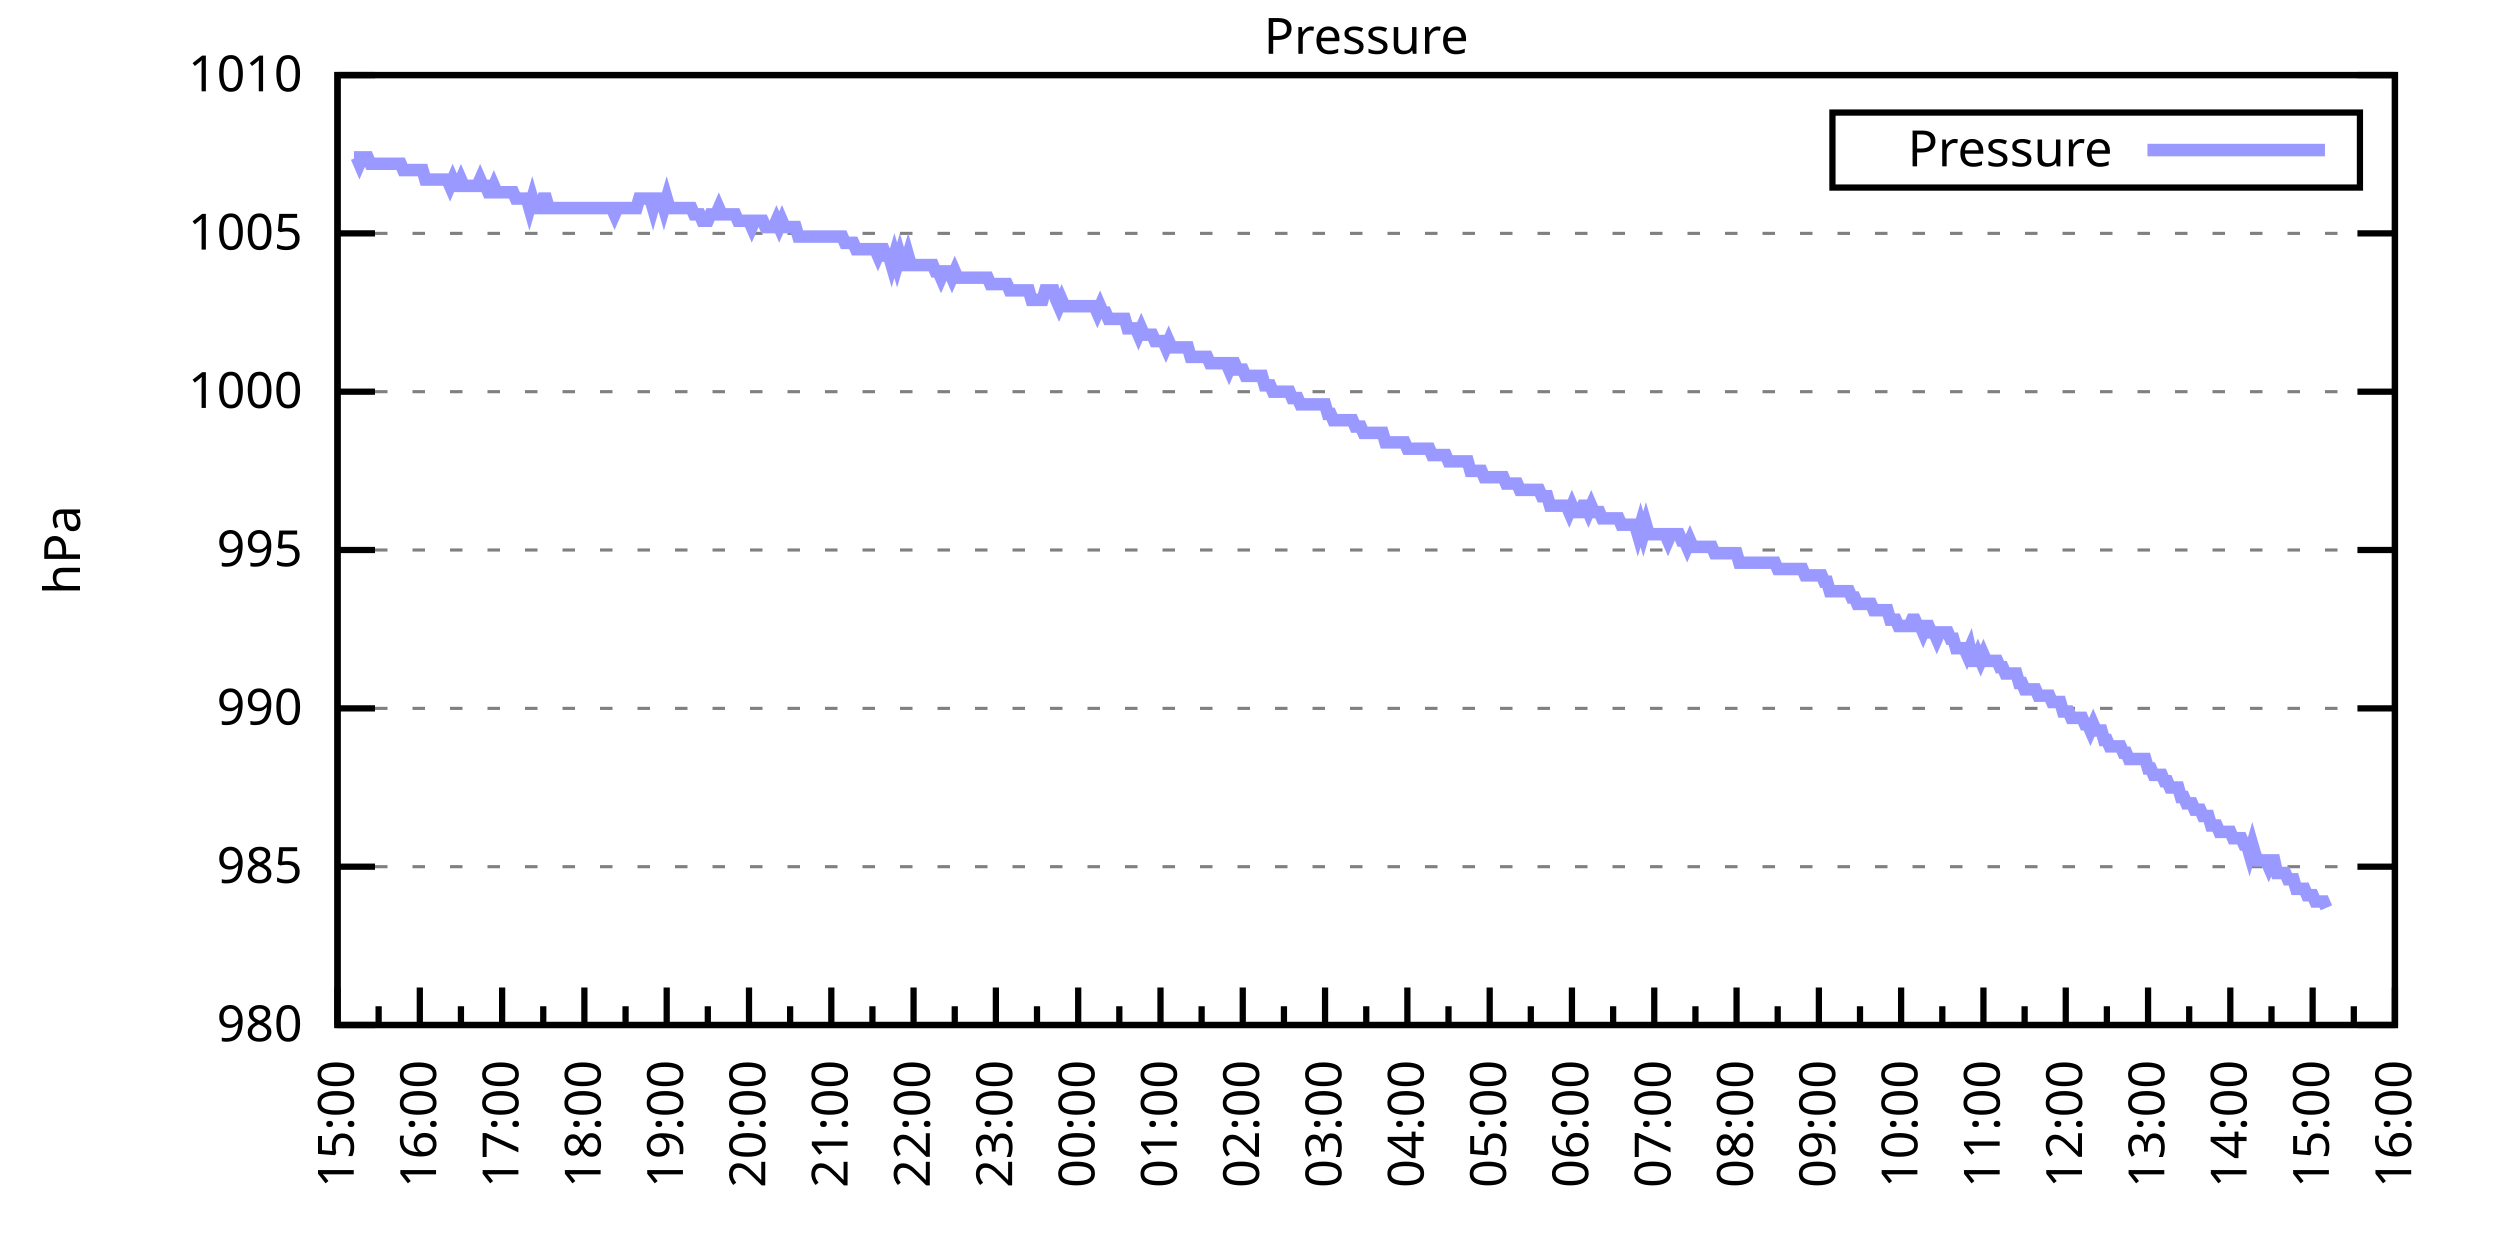
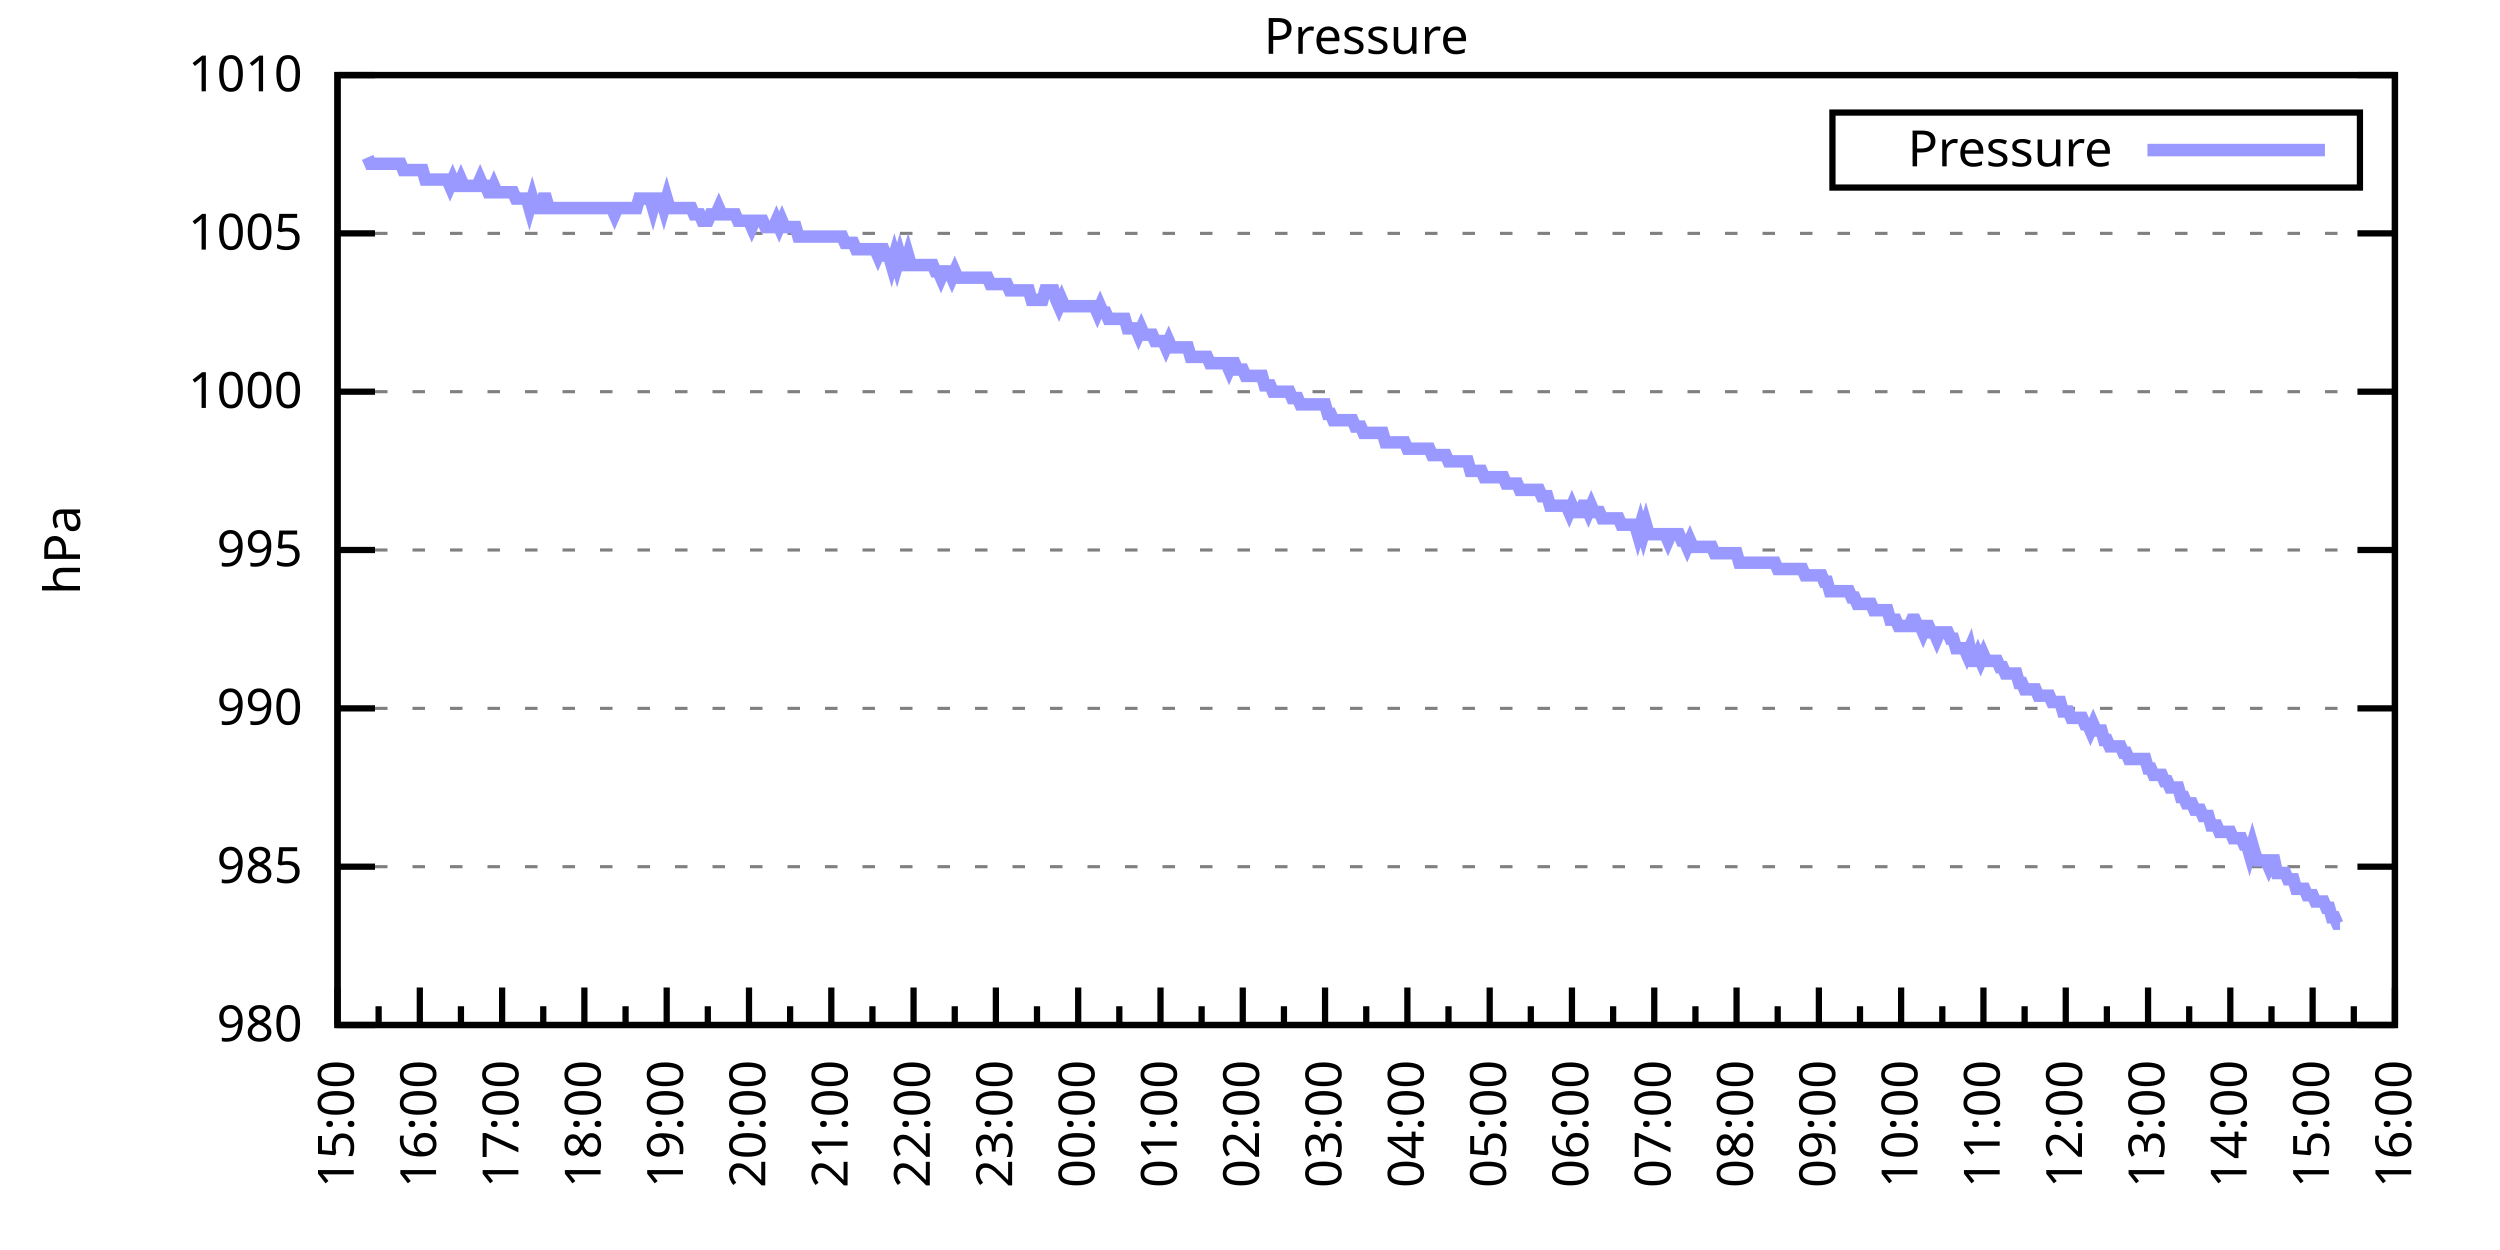
<svg xmlns="http://www.w3.org/2000/svg" xmlns:xlink="http://www.w3.org/1999/xlink" width="400" height="200" viewBox="0 0 400 200">
  <g id="gnuplot_canvas">
    <rect x="0" y="0" width="400" height="200" fill="none" />
    <defs>
      <circle id="gpDot" r="0.5" stroke-width="0.5" stroke="currentColor" />
      <path id="gpPt0" stroke-width="0.333" stroke="currentColor" d="M-1,0 h2 M0,-1 v2" />
      <path id="gpPt1" stroke-width="0.333" stroke="currentColor" d="M-1,-1 L1,1 M1,-1 L-1,1" />
      <path id="gpPt2" stroke-width="0.333" stroke="currentColor" d="M-1,0 L1,0 M0,-1 L0,1 M-1,-1 L1,1 M-1,1 L1,-1" />
      <rect id="gpPt3" stroke-width="0.333" stroke="currentColor" x="-1" y="-1" width="2" height="2" />
      <rect id="gpPt4" stroke-width="0.333" stroke="currentColor" fill="currentColor" x="-1" y="-1" width="2" height="2" />
      <circle id="gpPt5" stroke-width="0.333" stroke="currentColor" cx="0" cy="0" r="1" />
      <use xlink:href="#gpPt5" id="gpPt6" fill="currentColor" stroke="none" />
      <path id="gpPt7" stroke-width="0.333" stroke="currentColor" d="M0,-1.33 L-1.33,0.67 L1.33,0.67 z" />
      <use xlink:href="#gpPt7" id="gpPt8" fill="currentColor" stroke="none" />
      <use xlink:href="#gpPt7" id="gpPt9" stroke="currentColor" transform="rotate(180)" />
      <use xlink:href="#gpPt9" id="gpPt10" fill="currentColor" stroke="none" />
      <use xlink:href="#gpPt3" id="gpPt11" stroke="currentColor" transform="rotate(45)" />
      <use xlink:href="#gpPt11" id="gpPt12" fill="currentColor" stroke="none" />
      <path id="gpPt13" stroke-width="0.333" stroke="currentColor" d="M0,1.330 L1.265,0.411 L0.782,-1.067 L-0.782,-1.076 L-1.265,0.411 z" />
      <use xlink:href="#gpPt13" id="gpPt14" fill="currentColor" stroke="none" />
      <filter id="textbox" filterUnits="objectBoundingBox" x="0" y="0" height="1" width="1">
        <feFlood flood-color="white" flood-opacity="1" result="bgnd" />
        <feComposite in="SourceGraphic" in2="bgnd" operator="atop" />
      </filter>
      <filter id="greybox" filterUnits="objectBoundingBox" x="0" y="0" height="1" width="1">
        <feFlood flood-color="lightgrey" flood-opacity="1" result="grey" />
        <feComposite in="SourceGraphic" in2="grey" operator="atop" />
      </filter>
    </defs>
    <g fill="none" color="white" stroke="currentColor" stroke-width="1.00" stroke-linecap="butt" stroke-linejoin="miter">
</g>
    <g fill="none" color="black" stroke="currentColor" stroke-width="1.00" stroke-linecap="butt" stroke-linejoin="miter">
      <g stroke="none" shape-rendering="crispEdges">
        <polygon fill="rgb(255, 255, 255)" points="54.00,164.00 383.18,164.00 383.18,12.02 54.00,12.02 " />
      </g>
    </g>
    <g fill="none" color="black" stroke="currentColor" stroke-width="1.00" stroke-linecap="butt" stroke-linejoin="miter">
</g>
    <g fill="none" color="black" stroke="black" stroke-width="0.50" stroke-linecap="butt" stroke-linejoin="miter">
</g>
    <g fill="none" color="gray" stroke="currentColor" stroke-width="0.50" stroke-linecap="butt" stroke-linejoin="miter">
      <path stroke="gray" stroke-dasharray="2,4" class="gridline" d="M54.00,164.00 L383.19,164.00  " />
    </g>
    <g fill="none" color="gray" stroke="gray" stroke-width="1.00" stroke-linecap="butt" stroke-linejoin="miter">
</g>
    <g fill="none" color="black" stroke="currentColor" stroke-width="1.00" stroke-linecap="butt" stroke-linejoin="miter">
      <path stroke="black" d="M54.00,164.00 L60.00,164.00 M383.19,164.00 L377.19,164.00  " />
      <g transform="translate(48.40,166.60)" stroke="none" fill="black" font-family="Sans" font-size="8.00" text-anchor="end">
        <text>
          <tspan font-family="Sans"> 980</tspan>
        </text>
      </g>
    </g>
    <g fill="none" color="black" stroke="currentColor" stroke-width="1.00" stroke-linecap="butt" stroke-linejoin="miter">
</g>
    <g fill="none" color="black" stroke="black" stroke-width="0.50" stroke-linecap="butt" stroke-linejoin="miter">
</g>
    <g fill="none" color="gray" stroke="currentColor" stroke-width="0.50" stroke-linecap="butt" stroke-linejoin="miter">
      <path stroke="gray" stroke-dasharray="2,4" class="gridline" d="M54.00,138.67 L383.19,138.67  " />
    </g>
    <g fill="none" color="gray" stroke="gray" stroke-width="1.00" stroke-linecap="butt" stroke-linejoin="miter">
</g>
    <g fill="none" color="black" stroke="currentColor" stroke-width="1.00" stroke-linecap="butt" stroke-linejoin="miter">
      <path stroke="black" d="M54.00,138.67 L60.00,138.67 M383.19,138.67 L377.19,138.67  " />
      <g transform="translate(48.40,141.27)" stroke="none" fill="black" font-family="Sans" font-size="8.00" text-anchor="end">
        <text>
          <tspan font-family="Sans"> 985</tspan>
        </text>
      </g>
    </g>
    <g fill="none" color="black" stroke="currentColor" stroke-width="1.00" stroke-linecap="butt" stroke-linejoin="miter">
</g>
    <g fill="none" color="black" stroke="black" stroke-width="0.50" stroke-linecap="butt" stroke-linejoin="miter">
</g>
    <g fill="none" color="gray" stroke="currentColor" stroke-width="0.50" stroke-linecap="butt" stroke-linejoin="miter">
      <path stroke="gray" stroke-dasharray="2,4" class="gridline" d="M54.00,113.34 L383.19,113.34  " />
    </g>
    <g fill="none" color="gray" stroke="gray" stroke-width="1.00" stroke-linecap="butt" stroke-linejoin="miter">
</g>
    <g fill="none" color="black" stroke="currentColor" stroke-width="1.00" stroke-linecap="butt" stroke-linejoin="miter">
      <path stroke="black" d="M54.00,113.34 L60.00,113.34 M383.19,113.34 L377.19,113.34  " />
      <g transform="translate(48.40,115.94)" stroke="none" fill="black" font-family="Sans" font-size="8.00" text-anchor="end">
        <text>
          <tspan font-family="Sans"> 990</tspan>
        </text>
      </g>
    </g>
    <g fill="none" color="black" stroke="currentColor" stroke-width="1.00" stroke-linecap="butt" stroke-linejoin="miter">
</g>
    <g fill="none" color="black" stroke="black" stroke-width="0.50" stroke-linecap="butt" stroke-linejoin="miter">
</g>
    <g fill="none" color="gray" stroke="currentColor" stroke-width="0.50" stroke-linecap="butt" stroke-linejoin="miter">
      <path stroke="gray" stroke-dasharray="2,4" class="gridline" d="M54.00,88.00 L383.19,88.00  " />
    </g>
    <g fill="none" color="gray" stroke="gray" stroke-width="1.00" stroke-linecap="butt" stroke-linejoin="miter">
</g>
    <g fill="none" color="black" stroke="currentColor" stroke-width="1.00" stroke-linecap="butt" stroke-linejoin="miter">
      <path stroke="black" d="M54.00,88.00 L60.00,88.00 M383.19,88.00 L377.19,88.00  " />
      <g transform="translate(48.40,90.60)" stroke="none" fill="black" font-family="Sans" font-size="8.00" text-anchor="end">
        <text>
          <tspan font-family="Sans"> 995</tspan>
        </text>
      </g>
    </g>
    <g fill="none" color="black" stroke="currentColor" stroke-width="1.00" stroke-linecap="butt" stroke-linejoin="miter">
</g>
    <g fill="none" color="black" stroke="black" stroke-width="0.50" stroke-linecap="butt" stroke-linejoin="miter">
</g>
    <g fill="none" color="gray" stroke="currentColor" stroke-width="0.50" stroke-linecap="butt" stroke-linejoin="miter">
      <path stroke="gray" stroke-dasharray="2,4" class="gridline" d="M54.00,62.67 L383.19,62.67  " />
    </g>
    <g fill="none" color="gray" stroke="gray" stroke-width="1.00" stroke-linecap="butt" stroke-linejoin="miter">
</g>
    <g fill="none" color="black" stroke="currentColor" stroke-width="1.00" stroke-linecap="butt" stroke-linejoin="miter">
      <path stroke="black" d="M54.00,62.67 L60.00,62.67 M383.19,62.67 L377.19,62.67  " />
      <g transform="translate(48.40,65.27)" stroke="none" fill="black" font-family="Sans" font-size="8.00" text-anchor="end">
        <text>
          <tspan font-family="Sans"> 1000</tspan>
        </text>
      </g>
    </g>
    <g fill="none" color="black" stroke="currentColor" stroke-width="1.00" stroke-linecap="butt" stroke-linejoin="miter">
</g>
    <g fill="none" color="black" stroke="black" stroke-width="0.50" stroke-linecap="butt" stroke-linejoin="miter">
</g>
    <g fill="none" color="gray" stroke="currentColor" stroke-width="0.50" stroke-linecap="butt" stroke-linejoin="miter">
      <path stroke="gray" stroke-dasharray="2,4" class="gridline" d="M54.00,37.34 L383.19,37.34  " />
    </g>
    <g fill="none" color="gray" stroke="gray" stroke-width="1.00" stroke-linecap="butt" stroke-linejoin="miter">
</g>
    <g fill="none" color="black" stroke="currentColor" stroke-width="1.00" stroke-linecap="butt" stroke-linejoin="miter">
      <path stroke="black" d="M54.00,37.34 L60.00,37.34 M383.19,37.34 L377.19,37.34  " />
      <g transform="translate(48.40,39.94)" stroke="none" fill="black" font-family="Sans" font-size="8.00" text-anchor="end">
        <text>
          <tspan font-family="Sans"> 1005</tspan>
        </text>
      </g>
    </g>
    <g fill="none" color="black" stroke="currentColor" stroke-width="1.00" stroke-linecap="butt" stroke-linejoin="miter">
</g>
    <g fill="none" color="black" stroke="black" stroke-width="0.50" stroke-linecap="butt" stroke-linejoin="miter">
</g>
    <g fill="none" color="gray" stroke="currentColor" stroke-width="0.50" stroke-linecap="butt" stroke-linejoin="miter">
      <path stroke="gray" stroke-dasharray="2,4" class="gridline" d="M54.00,12.01 L383.19,12.01  " />
    </g>
    <g fill="none" color="gray" stroke="gray" stroke-width="1.00" stroke-linecap="butt" stroke-linejoin="miter">
</g>
    <g fill="none" color="black" stroke="currentColor" stroke-width="1.00" stroke-linecap="butt" stroke-linejoin="miter">
      <path stroke="black" d="M54.00,12.01 L60.00,12.01 M383.19,12.01 L377.19,12.01  " />
      <g transform="translate(48.40,14.61)" stroke="none" fill="black" font-family="Sans" font-size="8.00" text-anchor="end">
        <text>
          <tspan font-family="Sans"> 1010</tspan>
        </text>
      </g>
    </g>
    <g fill="none" color="black" stroke="currentColor" stroke-width="1.00" stroke-linecap="butt" stroke-linejoin="miter">
      <path stroke="black" d="M54.00,164.00 L54.00,158.00  " />
      <g transform="translate(56.60,169.60) rotate(270)" stroke="none" fill="black" font-family="Sans" font-size="8.00" text-anchor="end">
        <text>
          <tspan font-family="Sans">15:00</tspan>
        </text>
      </g>
    </g>
    <g fill="none" color="black" stroke="currentColor" stroke-width="1.00" stroke-linecap="butt" stroke-linejoin="miter">
      <path stroke="black" d="M60.58,164.00 L60.58,161.00 M67.17,164.00 L67.17,158.00  " />
      <g transform="translate(69.77,169.60) rotate(270)" stroke="none" fill="black" font-family="Sans" font-size="8.00" text-anchor="end">
        <text>
          <tspan font-family="Sans">16:00</tspan>
        </text>
      </g>
    </g>
    <g fill="none" color="black" stroke="currentColor" stroke-width="1.00" stroke-linecap="butt" stroke-linejoin="miter">
      <path stroke="black" d="M73.75,164.00 L73.75,161.00 M80.34,164.00 L80.34,158.00  " />
      <g transform="translate(82.94,169.60) rotate(270)" stroke="none" fill="black" font-family="Sans" font-size="8.00" text-anchor="end">
        <text>
          <tspan font-family="Sans">17:00</tspan>
        </text>
      </g>
    </g>
    <g fill="none" color="black" stroke="currentColor" stroke-width="1.00" stroke-linecap="butt" stroke-linejoin="miter">
      <path stroke="black" d="M86.92,164.00 L86.92,161.00 M93.50,164.00 L93.50,158.00  " />
      <g transform="translate(96.10,169.60) rotate(270)" stroke="none" fill="black" font-family="Sans" font-size="8.00" text-anchor="end">
        <text>
          <tspan font-family="Sans">18:00</tspan>
        </text>
      </g>
    </g>
    <g fill="none" color="black" stroke="currentColor" stroke-width="1.00" stroke-linecap="butt" stroke-linejoin="miter">
      <path stroke="black" d="M100.09,164.00 L100.09,161.00 M106.67,164.00 L106.67,158.00  " />
      <g transform="translate(109.27,169.60) rotate(270)" stroke="none" fill="black" font-family="Sans" font-size="8.00" text-anchor="end">
        <text>
          <tspan font-family="Sans">19:00</tspan>
        </text>
      </g>
    </g>
    <g fill="none" color="black" stroke="currentColor" stroke-width="1.00" stroke-linecap="butt" stroke-linejoin="miter">
      <path stroke="black" d="M113.25,164.00 L113.25,161.00 M119.84,164.00 L119.84,158.00  " />
      <g transform="translate(122.44,169.60) rotate(270)" stroke="none" fill="black" font-family="Sans" font-size="8.00" text-anchor="end">
        <text>
          <tspan font-family="Sans">20:00</tspan>
        </text>
      </g>
    </g>
    <g fill="none" color="black" stroke="currentColor" stroke-width="1.00" stroke-linecap="butt" stroke-linejoin="miter">
      <path stroke="black" d="M126.42,164.00 L126.42,161.00 M133.01,164.00 L133.01,158.00  " />
      <g transform="translate(135.61,169.60) rotate(270)" stroke="none" fill="black" font-family="Sans" font-size="8.00" text-anchor="end">
        <text>
          <tspan font-family="Sans">21:00</tspan>
        </text>
      </g>
    </g>
    <g fill="none" color="black" stroke="currentColor" stroke-width="1.00" stroke-linecap="butt" stroke-linejoin="miter">
      <path stroke="black" d="M139.59,164.00 L139.59,161.00 M146.17,164.00 L146.17,158.00  " />
      <g transform="translate(148.77,169.60) rotate(270)" stroke="none" fill="black" font-family="Sans" font-size="8.00" text-anchor="end">
        <text>
          <tspan font-family="Sans">22:00</tspan>
        </text>
      </g>
    </g>
    <g fill="none" color="black" stroke="currentColor" stroke-width="1.00" stroke-linecap="butt" stroke-linejoin="miter">
      <path stroke="black" d="M152.76,164.00 L152.76,161.00 M159.34,164.00 L159.34,158.00  " />
      <g transform="translate(161.94,169.60) rotate(270)" stroke="none" fill="black" font-family="Sans" font-size="8.00" text-anchor="end">
        <text>
          <tspan font-family="Sans">23:00</tspan>
        </text>
      </g>
    </g>
    <g fill="none" color="black" stroke="currentColor" stroke-width="1.00" stroke-linecap="butt" stroke-linejoin="miter">
      <path stroke="black" d="M165.92,164.00 L165.92,161.00 M172.51,164.00 L172.51,158.00  " />
      <g transform="translate(175.11,169.60) rotate(270)" stroke="none" fill="black" font-family="Sans" font-size="8.00" text-anchor="end">
        <text>
          <tspan font-family="Sans">00:00</tspan>
        </text>
      </g>
    </g>
    <g fill="none" color="black" stroke="currentColor" stroke-width="1.00" stroke-linecap="butt" stroke-linejoin="miter">
      <path stroke="black" d="M179.09,164.00 L179.09,161.00 M185.68,164.00 L185.68,158.00  " />
      <g transform="translate(188.28,169.60) rotate(270)" stroke="none" fill="black" font-family="Sans" font-size="8.00" text-anchor="end">
        <text>
          <tspan font-family="Sans">01:00</tspan>
        </text>
      </g>
    </g>
    <g fill="none" color="black" stroke="currentColor" stroke-width="1.00" stroke-linecap="butt" stroke-linejoin="miter">
      <path stroke="black" d="M192.26,164.00 L192.26,161.00 M198.84,164.00 L198.84,158.00  " />
      <g transform="translate(201.44,169.60) rotate(270)" stroke="none" fill="black" font-family="Sans" font-size="8.00" text-anchor="end">
        <text>
          <tspan font-family="Sans">02:00</tspan>
        </text>
      </g>
    </g>
    <g fill="none" color="black" stroke="currentColor" stroke-width="1.00" stroke-linecap="butt" stroke-linejoin="miter">
      <path stroke="black" d="M205.43,164.00 L205.43,161.00 M212.01,164.00 L212.01,158.00  " />
      <g transform="translate(214.61,169.60) rotate(270)" stroke="none" fill="black" font-family="Sans" font-size="8.00" text-anchor="end">
        <text>
          <tspan font-family="Sans">03:00</tspan>
        </text>
      </g>
    </g>
    <g fill="none" color="black" stroke="currentColor" stroke-width="1.00" stroke-linecap="butt" stroke-linejoin="miter">
      <path stroke="black" d="M218.60,164.00 L218.60,161.00 M225.18,164.00 L225.18,158.00  " />
      <g transform="translate(227.78,169.60) rotate(270)" stroke="none" fill="black" font-family="Sans" font-size="8.00" text-anchor="end">
        <text>
          <tspan font-family="Sans">04:00</tspan>
        </text>
      </g>
    </g>
    <g fill="none" color="black" stroke="currentColor" stroke-width="1.00" stroke-linecap="butt" stroke-linejoin="miter">
      <path stroke="black" d="M231.76,164.00 L231.76,161.00 M238.35,164.00 L238.35,158.00  " />
      <g transform="translate(240.95,169.60) rotate(270)" stroke="none" fill="black" font-family="Sans" font-size="8.00" text-anchor="end">
        <text>
          <tspan font-family="Sans">05:00</tspan>
        </text>
      </g>
    </g>
    <g fill="none" color="black" stroke="currentColor" stroke-width="1.00" stroke-linecap="butt" stroke-linejoin="miter">
      <path stroke="black" d="M244.93,164.00 L244.93,161.00 M251.51,164.00 L251.51,158.00  " />
      <g transform="translate(254.11,169.60) rotate(270)" stroke="none" fill="black" font-family="Sans" font-size="8.00" text-anchor="end">
        <text>
          <tspan font-family="Sans">06:00</tspan>
        </text>
      </g>
    </g>
    <g fill="none" color="black" stroke="currentColor" stroke-width="1.00" stroke-linecap="butt" stroke-linejoin="miter">
      <path stroke="black" d="M258.10,164.00 L258.10,161.00 M264.68,164.00 L264.68,158.00  " />
      <g transform="translate(267.28,169.60) rotate(270)" stroke="none" fill="black" font-family="Sans" font-size="8.00" text-anchor="end">
        <text>
          <tspan font-family="Sans">07:00</tspan>
        </text>
      </g>
    </g>
    <g fill="none" color="black" stroke="currentColor" stroke-width="1.00" stroke-linecap="butt" stroke-linejoin="miter">
      <path stroke="black" d="M271.27,164.00 L271.27,161.00 M277.85,164.00 L277.85,158.00  " />
      <g transform="translate(280.45,169.60) rotate(270)" stroke="none" fill="black" font-family="Sans" font-size="8.00" text-anchor="end">
        <text>
          <tspan font-family="Sans">08:00</tspan>
        </text>
      </g>
    </g>
    <g fill="none" color="black" stroke="currentColor" stroke-width="1.00" stroke-linecap="butt" stroke-linejoin="miter">
      <path stroke="black" d="M284.43,164.00 L284.43,161.00 M291.02,164.00 L291.02,158.00  " />
      <g transform="translate(293.62,169.60) rotate(270)" stroke="none" fill="black" font-family="Sans" font-size="8.00" text-anchor="end">
        <text>
          <tspan font-family="Sans">09:00</tspan>
        </text>
      </g>
    </g>
    <g fill="none" color="black" stroke="currentColor" stroke-width="1.00" stroke-linecap="butt" stroke-linejoin="miter">
      <path stroke="black" d="M297.60,164.00 L297.60,161.00 M304.18,164.00 L304.18,158.00  " />
      <g transform="translate(306.78,169.60) rotate(270)" stroke="none" fill="black" font-family="Sans" font-size="8.00" text-anchor="end">
        <text>
          <tspan font-family="Sans">10:00</tspan>
        </text>
      </g>
    </g>
    <g fill="none" color="black" stroke="currentColor" stroke-width="1.00" stroke-linecap="butt" stroke-linejoin="miter">
      <path stroke="black" d="M310.77,164.00 L310.77,161.00 M317.35,164.00 L317.35,158.00  " />
      <g transform="translate(319.95,169.60) rotate(270)" stroke="none" fill="black" font-family="Sans" font-size="8.00" text-anchor="end">
        <text>
          <tspan font-family="Sans">11:00</tspan>
        </text>
      </g>
    </g>
    <g fill="none" color="black" stroke="currentColor" stroke-width="1.00" stroke-linecap="butt" stroke-linejoin="miter">
      <path stroke="black" d="M323.94,164.00 L323.94,161.00 M330.52,164.00 L330.52,158.00  " />
      <g transform="translate(333.12,169.60) rotate(270)" stroke="none" fill="black" font-family="Sans" font-size="8.00" text-anchor="end">
        <text>
          <tspan font-family="Sans">12:00</tspan>
        </text>
      </g>
    </g>
    <g fill="none" color="black" stroke="currentColor" stroke-width="1.00" stroke-linecap="butt" stroke-linejoin="miter">
      <path stroke="black" d="M337.10,164.00 L337.10,161.00 M343.69,164.00 L343.69,158.00  " />
      <g transform="translate(346.29,169.60) rotate(270)" stroke="none" fill="black" font-family="Sans" font-size="8.00" text-anchor="end">
        <text>
          <tspan font-family="Sans">13:00</tspan>
        </text>
      </g>
    </g>
    <g fill="none" color="black" stroke="currentColor" stroke-width="1.00" stroke-linecap="butt" stroke-linejoin="miter">
      <path stroke="black" d="M350.27,164.00 L350.27,161.00 M356.85,164.00 L356.85,158.00  " />
      <g transform="translate(359.45,169.60) rotate(270)" stroke="none" fill="black" font-family="Sans" font-size="8.00" text-anchor="end">
        <text>
          <tspan font-family="Sans">14:00</tspan>
        </text>
      </g>
    </g>
    <g fill="none" color="black" stroke="currentColor" stroke-width="1.00" stroke-linecap="butt" stroke-linejoin="miter">
      <path stroke="black" d="M363.44,164.00 L363.44,161.00 M370.02,164.00 L370.02,158.00  " />
      <g transform="translate(372.62,169.60) rotate(270)" stroke="none" fill="black" font-family="Sans" font-size="8.00" text-anchor="end">
        <text>
          <tspan font-family="Sans">15:00</tspan>
        </text>
      </g>
    </g>
    <g fill="none" color="black" stroke="currentColor" stroke-width="1.00" stroke-linecap="butt" stroke-linejoin="miter">
      <path stroke="black" d="M376.61,164.00 L376.61,161.00 M383.19,164.00 L383.19,158.00  " />
      <g transform="translate(385.79,169.60) rotate(270)" stroke="none" fill="black" font-family="Sans" font-size="8.00" text-anchor="end">
        <text>
          <tspan font-family="Sans">16:00</tspan>
        </text>
      </g>
    </g>
    <g fill="none" color="black" stroke="currentColor" stroke-width="1.00" stroke-linecap="butt" stroke-linejoin="miter">
</g>
    <g fill="none" color="black" stroke="currentColor" stroke-width="1.00" stroke-linecap="butt" stroke-linejoin="miter">
      <path stroke="black" d="M54.00,12.01 L54.00,164.00 L383.19,164.00 L383.19,12.01 L54.00,12.01 Z  " />
    </g>
    <g fill="none" color="black" stroke="currentColor" stroke-width="1.00" stroke-linecap="butt" stroke-linejoin="miter">
      <g transform="translate(12.80,88.01) rotate(270)" stroke="none" fill="black" font-family="Sans" font-size="8.00" text-anchor="middle">
        <text>
          <tspan font-family="Sans">hPa</tspan>
        </text>
      </g>
    </g>
    <g fill="none" color="black" stroke="currentColor" stroke-width="1.00" stroke-linecap="butt" stroke-linejoin="miter">
</g>
    <g fill="none" color="black" stroke="currentColor" stroke-width="1.00" stroke-linecap="butt" stroke-linejoin="miter">
      <path stroke="black" d="M293.19,30.01 L293.19,18.01 L377.59,18.01 L377.59,30.01 L293.19,30.01 Z  " />
    </g>
    <g id="Pressure_plot_1">
      <g fill="none" color="white" stroke="black" stroke-width="2.00" stroke-linecap="butt" stroke-linejoin="miter">
</g>
      <g fill="none" color="black" stroke="currentColor" stroke-width="2.00" stroke-linecap="butt" stroke-linejoin="miter">
        <g transform="translate(337.99,26.61)" stroke="none" fill="black" font-family="Sans" font-size="8.00" text-anchor="end">
          <text>
            <tspan font-family="Sans">Pressure</tspan>
          </text>
        </g>
      </g>
      <g fill="none" color="black" stroke="currentColor" stroke-width="2.00" stroke-linecap="butt" stroke-linejoin="miter">
-         <path stroke="rgb(153, 153, 255)" d="M343.59,24.01 L371.99,24.01 M56.63,25.18 L57.07,25.18 L57.51,26.20 L57.95,25.18 L58.39,25.18 L58.83,25.18   L59.27,26.20 L59.71,26.20 L60.14,26.20 L60.58,26.20 L61.02,26.20 L61.46,26.20 L61.90,26.20 L62.34,26.20   L62.78,26.20 L63.22,26.20 L63.66,26.20 L64.10,26.20 L64.53,27.21 L64.97,27.21 L65.41,27.21 L65.85,27.21   L66.29,27.21 L66.73,27.21 L67.17,27.21 L67.61,27.21 L68.05,28.73 L68.48,28.73 L68.92,28.73 L69.36,28.73   L69.80,28.73 L70.24,28.73 L70.68,28.73 L71.12,28.73 L71.56,28.73 L72.00,29.74 L72.43,28.73 L72.87,29.74   L73.31,29.74 L73.75,28.73 L74.19,29.74 L74.63,29.74 L75.07,29.74 L75.51,29.74 L75.95,29.74 L76.38,29.74   L76.82,28.73 L77.26,29.74 L77.70,29.74 L78.14,30.76 L78.58,30.76 L79.02,29.74 L79.46,30.76 L79.90,30.76   L80.34,30.76 L80.77,30.76 L81.21,30.76 L81.65,30.76 L82.09,30.76 L82.53,31.77 L82.97,31.77 L83.41,31.77   L83.85,31.77 L84.29,31.77 L84.72,33.29 L85.16,31.77 L85.60,33.29 L86.04,33.29 L86.48,33.29 L86.92,31.77   L87.36,31.77 L87.80,33.29 L88.24,33.29 L88.67,33.29 L89.11,33.29 L89.55,33.29 L89.99,33.29 L90.43,33.29   L90.87,33.29 L91.31,33.29 L91.75,33.29 L92.19,33.29 L92.62,33.29 L93.06,33.29 L93.50,33.29 L93.94,33.29   L94.38,33.29 L94.82,33.29 L95.26,33.29 L95.70,33.29 L96.14,33.29 L96.58,33.29 L97.01,33.29 L97.45,33.29   L97.89,33.29 L98.33,34.30 L98.77,33.29 L99.21,33.29 L99.65,33.29 L100.09,33.29 L100.53,33.29 L100.96,33.29   L101.40,33.29 L101.84,33.29 L102.28,31.77 L102.72,31.77 L103.16,31.77 L103.60,31.77 L104.04,31.77 L104.48,33.29   L104.91,31.77 L105.35,31.77 L105.79,31.77 L106.23,33.29 L106.67,31.77 L107.11,33.29 L107.55,33.29 L107.99,33.29   L108.43,33.29 L108.87,33.29 L109.30,33.29 L109.74,33.29 L110.18,33.29 L110.62,33.29 L111.06,34.30 L111.50,34.30   L111.94,34.30 L112.38,35.32 L112.82,35.32 L113.25,35.32 L113.69,34.30 L114.13,34.30 L114.57,34.30 L115.01,33.29   L115.45,34.30 L115.89,34.30 L116.33,34.30 L116.77,34.30 L117.20,34.30 L117.64,34.30 L118.08,35.32 L118.52,35.32   L118.96,35.32 L119.40,35.32 L119.84,35.32 L120.28,36.33 L120.72,35.32 L121.15,35.32 L121.59,35.32 L122.03,35.32   L122.47,36.33 L122.91,36.33 L123.35,36.33 L123.79,36.33 L124.23,35.32 L124.67,36.33 L125.11,35.32 L125.54,36.33   L125.98,36.33 L126.42,36.33 L126.86,36.33 L127.30,36.33 L127.74,37.85 L128.18,37.85 L128.62,37.85 L129.06,37.85   L129.49,37.85 L129.93,37.85 L130.37,37.85 L130.81,37.85 L131.25,37.85 L131.69,37.85 L132.13,37.85 L132.57,37.85   L133.01,37.85 L133.44,37.85 L133.88,37.85 L134.32,37.85 L134.76,37.85 L135.20,38.86 L135.64,38.86 L136.08,38.86   L136.52,38.86 L136.96,39.87 L137.39,39.87 L137.83,39.87 L138.27,39.87 L138.71,39.87 L139.15,39.87 L139.59,39.87   L140.03,39.87 L140.47,40.89 L140.91,39.87 L141.35,39.87 L141.78,40.89 L142.22,40.89 L142.66,42.41 L143.10,40.89   L143.54,42.41 L143.98,40.89 L144.42,42.41 L144.86,42.41 L145.30,40.89 L145.73,42.41 L146.17,42.41 L146.61,42.41   L147.05,42.41 L147.49,42.41 L147.93,42.41 L148.37,42.41 L148.81,42.41 L149.25,42.41 L149.68,43.42 L150.12,43.42   L150.56,44.43 L151.00,43.42 L151.44,43.42 L151.88,43.42 L152.32,44.43 L152.76,43.42 L153.20,44.43 L153.63,44.43   L154.07,44.43 L154.51,44.43 L154.95,44.43 L155.39,44.43 L155.83,44.43 L156.27,44.43 L156.71,44.43 L157.15,44.43   L157.59,44.43 L158.02,44.43 L158.46,45.45 L158.90,45.45 L159.34,45.45 L159.78,45.45 L160.22,45.45 L160.66,45.45   L161.10,45.45 L161.54,46.46 L161.97,46.46 L162.41,46.46 L162.85,46.46 L163.29,46.46 L163.73,46.46 L164.17,46.46   L164.61,46.46 L165.05,47.98 L165.49,47.98 L165.92,47.98 L166.36,47.98 L166.80,47.98 L167.24,46.46 L167.68,46.46   L168.12,46.46 L168.56,46.46 L169.00,47.98 L169.44,48.99 L169.87,47.98 L170.31,48.99 L170.75,48.99 L171.19,48.99   L171.63,48.99 L172.07,48.99 L172.51,48.99 L172.95,48.99 L173.39,48.99 L173.83,48.99 L174.26,48.99 L174.70,48.99   L175.14,48.99 L175.58,50.01 L176.02,48.99 L176.46,50.01 L176.90,50.01 L177.34,51.02 L177.78,51.02 L178.21,51.02   L178.65,51.02 L179.09,51.02 L179.53,51.02 L179.97,51.02 L180.41,52.54 L180.85,52.54 L181.29,52.54 L181.73,52.54   L182.16,53.55 L182.60,52.54 L183.04,53.55 L183.48,53.55 L183.92,53.55 L184.36,53.55 L184.80,54.57 L185.24,54.57   L185.68,54.57 L186.11,54.57 L186.55,55.58 L186.99,54.57 L187.43,55.58 L187.87,55.58 L188.31,55.58 L188.75,55.58   L189.19,55.58 L189.63,55.58 L190.07,55.58 L190.50,57.10 L190.94,57.10 L191.38,57.10 L191.82,57.10 L192.26,57.10   L192.70,57.10 L193.14,57.10 L193.58,58.11 L194.02,58.11 L194.45,58.11 L194.89,58.11 L195.33,58.11 L195.77,58.11   L196.21,58.11 L196.65,59.13 L197.09,58.11 L197.53,58.11 L197.97,59.13 L198.40,59.13 L198.84,59.13 L199.28,60.14   L199.72,60.14 L200.16,60.14 L200.60,60.14 L201.04,60.14 L201.48,60.14 L201.92,60.14 L202.35,61.66 L202.79,61.66   L203.23,61.66 L203.67,62.67 L204.11,62.67 L204.55,62.67 L204.99,62.67 L205.43,62.67 L205.87,62.67 L206.31,62.67   L206.74,63.69 L207.18,63.69 L207.62,63.69 L208.06,64.70 L208.50,64.70 L208.94,64.70 L209.38,64.70 L209.82,64.70   L210.26,64.70 L210.69,64.70 L211.13,64.70 L211.57,64.70 L212.01,64.70 L212.45,66.22 L212.89,66.22 L213.33,67.23   L213.77,67.23 L214.21,67.23 L214.64,67.23 L215.08,67.23 L215.52,67.23 L215.96,67.23 L216.40,67.23 L216.84,68.25   L217.28,68.25 L217.72,68.25 L218.16,69.26 L218.60,69.26 L219.03,69.26 L219.47,69.26 L219.91,69.26 L220.35,69.26   L220.79,69.26 L221.23,69.26 L221.67,70.78 L222.11,70.78 L222.55,70.78 L222.98,70.78 L223.42,70.78 L223.86,70.78   L224.30,70.78 L224.74,70.78 L225.18,71.79 L225.62,71.79 L226.06,71.79 L226.50,71.79 L226.93,71.79 L227.37,71.79   L227.81,71.79 L228.25,71.79 L228.69,71.79 L229.13,72.81 L229.57,72.81 L230.01,72.81 L230.45,72.81 L230.88,72.81   L231.32,72.81 L231.76,73.82 L232.20,73.82 L232.64,73.82 L233.08,73.82 L233.52,73.82 L233.96,73.82 L234.40,73.82   L234.84,73.82 L235.27,75.34 L235.71,75.34 L236.15,75.34 L236.59,75.34 L237.03,75.34 L237.47,76.35 L237.91,76.35   L238.35,76.35 L238.79,76.35 L239.22,76.35 L239.66,76.35 L240.10,76.35 L240.54,76.35 L240.98,77.37 L241.42,77.37   L241.86,77.37 L242.30,77.37 L242.74,77.37 L243.17,78.38 L243.61,78.38 L244.05,78.38 L244.49,78.38 L244.93,78.38   L245.37,78.38 L245.81,78.38 L246.25,78.38 L246.69,79.39 L247.12,79.39 L247.56,79.39 L248.00,80.91 L248.44,80.91   L248.88,80.91 L249.32,80.91 L249.76,80.91 L250.20,80.91 L250.64,80.91 L251.08,81.93 L251.51,80.91 L251.95,81.93   L252.39,81.93 L252.83,81.93 L253.27,80.91 L253.71,80.91 L254.15,81.93 L254.59,80.91 L255.03,81.93 L255.46,81.93   L255.90,81.93 L256.34,82.94 L256.78,82.94 L257.22,82.94 L257.66,82.94 L258.10,82.94 L258.54,82.94 L258.98,82.94   L259.41,83.95 L259.85,83.95 L260.29,83.95 L260.73,83.95 L261.17,83.95 L261.61,83.95 L262.05,85.47 L262.49,83.95   L262.93,85.47 L263.36,83.95 L263.80,85.47 L264.24,85.47 L264.68,85.47 L265.12,85.47 L265.56,85.47 L266.00,85.47   L266.44,85.47 L266.88,86.49 L267.32,85.47 L267.75,85.47 L268.19,85.47 L268.63,85.47 L269.07,86.49 L269.51,86.49   L269.95,87.50 L270.39,86.49 L270.83,87.50 L271.27,87.50 L271.70,87.50 L272.14,87.50 L272.58,87.50 L273.02,87.50   L273.46,87.50 L273.90,87.50 L274.34,88.51 L274.78,88.51 L275.22,88.51 L275.65,88.51 L276.09,88.51 L276.53,88.51   L276.97,88.51 L277.41,88.51 L277.85,88.51 L278.29,90.03 L278.73,90.03 L279.17,90.03 L279.60,90.03 L280.04,90.03   L280.48,90.03 L280.92,90.03 L281.36,90.03 L281.80,90.03 L282.24,90.03 L282.68,90.03 L283.12,90.03 L283.56,90.03   L283.99,90.03 L284.43,91.04 L284.87,91.04 L285.31,91.04 L285.75,91.04 L286.19,91.04 L286.63,91.04 L287.07,91.04   L287.51,91.04 L287.94,91.04 L288.38,91.04 L288.82,92.06 L289.26,92.06 L289.70,92.06 L290.14,92.06 L290.58,92.06   L291.02,92.06 L291.46,92.06 L291.89,93.07 L292.33,93.07 L292.77,94.59 L293.21,94.59 L293.65,94.59 L294.09,94.59   L294.53,94.59 L294.97,94.59 L295.41,94.59 L295.84,94.59 L296.28,95.60 L296.72,95.60 L297.16,96.62 L297.60,96.62   L298.04,96.62 L298.48,96.62 L298.92,96.62 L299.36,96.62 L299.80,97.63 L300.23,97.63 L300.67,97.63 L301.11,97.63   L301.55,97.63 L301.99,97.63 L302.43,99.15 L302.87,99.15 L303.31,99.15 L303.75,100.16 L304.18,100.16 L304.62,100.16   L305.06,100.16 L305.50,100.16 L305.94,99.15 L306.38,99.15 L306.82,100.16 L307.26,100.16 L307.70,101.18 L308.13,100.16   L308.57,100.16 L309.01,101.18 L309.45,101.18 L309.89,102.19 L310.33,101.18 L310.77,101.18 L311.21,101.18 L311.65,101.18   L312.08,102.19 L312.52,102.19 L312.96,103.71 L313.40,103.71 L313.84,103.71 L314.28,103.71 L314.72,104.72 L315.16,103.71   L315.60,105.74 L316.04,105.74 L316.47,104.72 L316.91,105.74 L317.35,104.72 L317.79,105.74 L318.23,105.74 L318.67,105.74   L319.11,105.74 L319.55,105.74 L319.99,106.75 L320.42,106.75 L320.86,107.76 L321.30,107.76 L321.74,107.76 L322.18,107.76   L322.62,107.76 L323.06,109.28 L323.50,109.28 L323.94,110.30 L324.37,110.30 L324.81,110.30 L325.25,110.30 L325.69,110.30   L326.13,111.31 L326.57,111.31 L327.01,111.31 L327.45,111.31 L327.89,111.31 L328.33,112.32 L328.76,112.32 L329.20,112.32   L329.64,112.32 L330.08,113.84 L330.52,113.84 L330.96,113.84 L331.40,114.86 L331.84,114.86 L332.28,114.86 L332.71,114.86   L333.15,114.86 L333.59,115.87 L334.03,115.87 L334.47,116.88 L334.91,115.87 L335.35,116.88 L335.79,116.88 L336.23,116.88   L336.66,118.40 L337.10,118.40 L337.54,119.42 L337.98,119.42 L338.42,119.42 L338.86,119.42 L339.30,119.42 L339.74,120.43   L340.18,120.43 L340.61,121.44 L341.05,121.44 L341.49,121.44 L341.93,121.44 L342.37,121.44 L342.81,121.44 L343.25,121.44   L343.69,122.96 L344.13,122.96 L344.57,123.98 L345.00,123.98 L345.44,123.98 L345.88,123.98 L346.32,124.99 L346.76,124.99   L347.20,126.00 L347.64,126.00 L348.08,126.00 L348.52,126.00 L348.95,127.52 L349.39,127.52 L349.83,128.54 L350.27,128.54   L350.71,128.54 L351.15,129.55 L351.59,129.55 L352.03,129.55 L352.47,130.56 L352.90,130.56 L353.34,130.56 L353.78,132.08   L354.22,132.08 L354.66,132.08 L355.10,133.10 L355.54,133.10 L355.98,133.10 L356.42,133.10 L356.85,133.10 L357.29,134.11   L357.73,134.11 L358.17,134.11 L358.61,134.11 L359.05,135.12 L359.49,135.12 L359.93,136.64 L360.37,135.12 L360.81,136.64   L361.24,137.66 L361.68,137.66 L362.12,137.66 L362.56,137.66 L363.00,138.67 L363.44,137.66 L363.88,137.66 L364.32,139.68   L364.76,139.68 L365.19,139.68 L365.63,139.68 L366.07,140.69 L366.51,140.69 L366.95,140.69 L367.39,142.21 L367.83,142.21   L368.27,142.21 L368.71,142.21 L369.14,143.23 L369.58,143.23 L370.02,143.23 L370.46,144.24 L370.90,144.24 L371.34,144.24   L371.78,144.24 L372.22,145.25  " />
+         <path stroke="rgb(153, 153, 255)" d="M343.59,24.01 L371.99,24.01 M58.83,25.18 L59.27,26.20 L59.71,26.20 L60.14,26.20 L60.58,26.20 L61.02,26.20   L61.46,26.20 L61.90,26.20 L62.34,26.20 L62.78,26.20 L63.22,26.20 L63.66,26.20 L64.10,26.20 L64.53,27.21   L64.97,27.21 L65.41,27.21 L65.85,27.21 L66.29,27.21 L66.73,27.21 L67.17,27.21 L67.61,27.21 L68.05,28.73   L68.48,28.73 L68.92,28.73 L69.36,28.73 L69.80,28.73 L70.24,28.73 L70.68,28.73 L71.12,28.73 L71.56,28.73   L72.00,29.74 L72.43,28.73 L72.87,29.74 L73.31,29.74 L73.75,28.73 L74.19,29.74 L74.63,29.74 L75.07,29.74   L75.51,29.74 L75.95,29.74 L76.38,29.74 L76.82,28.73 L77.26,29.74 L77.70,29.74 L78.14,30.76 L78.58,30.76   L79.02,29.74 L79.46,30.76 L79.90,30.76 L80.34,30.76 L80.77,30.76 L81.21,30.76 L81.65,30.76 L82.09,30.76   L82.53,31.77 L82.97,31.77 L83.41,31.77 L83.85,31.77 L84.29,31.77 L84.72,33.29 L85.16,31.77 L85.60,33.29   L86.04,33.29 L86.48,33.29 L86.92,31.77 L87.36,31.77 L87.80,33.29 L88.24,33.29 L88.67,33.29 L89.11,33.29   L89.55,33.29 L89.99,33.29 L90.43,33.29 L90.87,33.29 L91.31,33.29 L91.75,33.29 L92.19,33.29 L92.62,33.29   L93.06,33.29 L93.50,33.29 L93.94,33.29 L94.38,33.29 L94.82,33.29 L95.26,33.29 L95.70,33.29 L96.14,33.29   L96.58,33.29 L97.01,33.29 L97.45,33.29 L97.89,33.29 L98.33,34.30 L98.77,33.29 L99.21,33.29 L99.65,33.29   L100.09,33.29 L100.53,33.29 L100.96,33.29 L101.40,33.29 L101.84,33.29 L102.28,31.77 L102.72,31.77 L103.16,31.77   L103.60,31.77 L104.04,31.77 L104.48,33.29 L104.91,31.77 L105.35,31.77 L105.79,31.77 L106.23,33.29 L106.67,31.77   L107.11,33.29 L107.55,33.29 L107.99,33.29 L108.43,33.29 L108.87,33.29 L109.30,33.29 L109.74,33.29 L110.18,33.29   L110.62,33.29 L111.06,34.30 L111.50,34.30 L111.94,34.30 L112.38,35.32 L112.82,35.32 L113.25,35.32 L113.69,34.30   L114.13,34.30 L114.57,34.30 L115.01,33.29 L115.45,34.30 L115.89,34.30 L116.33,34.30 L116.77,34.30 L117.20,34.30   L117.64,34.30 L118.08,35.32 L118.52,35.32 L118.96,35.32 L119.40,35.32 L119.84,35.32 L120.28,36.33 L120.72,35.32   L121.15,35.32 L121.59,35.32 L122.03,35.32 L122.47,36.33 L122.91,36.33 L123.35,36.33 L123.79,36.33 L124.23,35.32   L124.67,36.33 L125.11,35.32 L125.54,36.33 L125.98,36.33 L126.42,36.33 L126.86,36.33 L127.30,36.33 L127.74,37.85   L128.18,37.85 L128.62,37.85 L129.06,37.85 L129.49,37.85 L129.93,37.85 L130.37,37.85 L130.81,37.85 L131.25,37.85   L131.69,37.85 L132.13,37.85 L132.57,37.85 L133.01,37.85 L133.44,37.85 L133.88,37.85 L134.32,37.85 L134.76,37.85   L135.20,38.86 L135.64,38.86 L136.08,38.86 L136.52,38.86 L136.96,39.87 L137.39,39.87 L137.83,39.87 L138.27,39.87   L138.71,39.87 L139.15,39.87 L139.59,39.87 L140.03,39.87 L140.47,40.89 L140.91,39.87 L141.35,39.87 L141.78,40.89   L142.22,40.89 L142.66,42.41 L143.10,40.89 L143.54,42.41 L143.98,40.89 L144.42,42.41 L144.86,42.41 L145.30,40.89   L145.73,42.41 L146.17,42.41 L146.61,42.41 L147.05,42.41 L147.49,42.41 L147.93,42.41 L148.37,42.41 L148.81,42.41   L149.25,42.41 L149.68,43.42 L150.12,43.42 L150.56,44.43 L151.00,43.42 L151.44,43.42 L151.88,43.42 L152.32,44.43   L152.76,43.42 L153.20,44.43 L153.63,44.43 L154.07,44.43 L154.51,44.43 L154.95,44.43 L155.39,44.43 L155.83,44.43   L156.27,44.43 L156.71,44.43 L157.15,44.43 L157.59,44.43 L158.02,44.43 L158.46,45.45 L158.90,45.45 L159.34,45.45   L159.78,45.45 L160.22,45.45 L160.66,45.45 L161.10,45.45 L161.54,46.46 L161.97,46.46 L162.41,46.46 L162.85,46.46   L163.29,46.46 L163.73,46.46 L164.17,46.46 L164.61,46.46 L165.05,47.98 L165.49,47.98 L165.92,47.98 L166.36,47.98   L166.80,47.98 L167.24,46.46 L167.68,46.46 L168.12,46.46 L168.56,46.46 L169.00,47.98 L169.44,48.99 L169.87,47.98   L170.31,48.99 L170.75,48.99 L171.19,48.99 L171.63,48.99 L172.07,48.99 L172.51,48.99 L172.95,48.99 L173.39,48.99   L173.83,48.99 L174.26,48.99 L174.70,48.99 L175.14,48.99 L175.58,50.01 L176.02,48.99 L176.46,50.01 L176.90,50.01   L177.34,51.02 L177.78,51.02 L178.21,51.02 L178.65,51.02 L179.09,51.02 L179.53,51.02 L179.97,51.02 L180.41,52.54   L180.85,52.54 L181.29,52.54 L181.73,52.54 L182.16,53.55 L182.60,52.54 L183.04,53.55 L183.48,53.55 L183.92,53.55   L184.36,53.55 L184.80,54.57 L185.24,54.57 L185.68,54.57 L186.11,54.57 L186.55,55.58 L186.99,54.57 L187.43,55.58   L187.87,55.58 L188.31,55.58 L188.75,55.58 L189.19,55.58 L189.63,55.58 L190.07,55.58 L190.50,57.10 L190.94,57.10   L191.38,57.10 L191.82,57.10 L192.26,57.10 L192.70,57.10 L193.14,57.10 L193.58,58.11 L194.02,58.11 L194.45,58.11   L194.89,58.11 L195.33,58.11 L195.77,58.11 L196.21,58.11 L196.65,59.13 L197.09,58.11 L197.53,58.11 L197.97,59.13   L198.40,59.13 L198.84,59.13 L199.28,60.14 L199.72,60.14 L200.16,60.14 L200.60,60.14 L201.04,60.14 L201.48,60.14   L201.92,60.14 L202.35,61.66 L202.79,61.66 L203.23,61.66 L203.67,62.67 L204.11,62.67 L204.55,62.67 L204.99,62.67   L205.43,62.67 L205.87,62.67 L206.31,62.67 L206.74,63.69 L207.18,63.69 L207.62,63.69 L208.06,64.70 L208.50,64.70   L208.94,64.70 L209.38,64.70 L209.82,64.70 L210.26,64.70 L210.69,64.70 L211.13,64.70 L211.57,64.70 L212.01,64.70   L212.45,66.22 L212.89,66.22 L213.33,67.23 L213.77,67.23 L214.21,67.23 L214.64,67.23 L215.08,67.23 L215.52,67.23   L215.96,67.23 L216.40,67.23 L216.84,68.25 L217.28,68.25 L217.72,68.25 L218.16,69.26 L218.60,69.26 L219.03,69.26   L219.47,69.26 L219.91,69.26 L220.35,69.26 L220.79,69.26 L221.23,69.26 L221.67,70.78 L222.11,70.78 L222.55,70.78   L222.98,70.78 L223.42,70.78 L223.86,70.78 L224.30,70.78 L224.74,70.78 L225.18,71.79 L225.62,71.79 L226.06,71.79   L226.50,71.79 L226.93,71.79 L227.37,71.79 L227.81,71.79 L228.25,71.79 L228.69,71.79 L229.13,72.81 L229.57,72.81   L230.01,72.81 L230.45,72.81 L230.88,72.81 L231.32,72.81 L231.76,73.82 L232.20,73.82 L232.64,73.82 L233.08,73.82   L233.52,73.82 L233.96,73.82 L234.40,73.82 L234.84,73.82 L235.27,75.34 L235.71,75.34 L236.15,75.34 L236.59,75.34   L237.03,75.34 L237.47,76.35 L237.91,76.35 L238.35,76.35 L238.79,76.35 L239.22,76.35 L239.66,76.35 L240.10,76.35   L240.54,76.35 L240.98,77.37 L241.42,77.37 L241.86,77.37 L242.30,77.37 L242.74,77.37 L243.17,78.38 L243.61,78.38   L244.05,78.38 L244.49,78.38 L244.93,78.38 L245.37,78.38 L245.81,78.38 L246.25,78.38 L246.69,79.39 L247.12,79.39   L247.56,79.39 L248.00,80.91 L248.44,80.91 L248.88,80.91 L249.32,80.91 L249.76,80.91 L250.20,80.91 L250.64,80.91   L251.08,81.93 L251.51,80.91 L251.95,81.93 L252.39,81.93 L252.83,81.93 L253.27,80.91 L253.71,80.91 L254.15,81.93   L254.59,80.91 L255.03,81.93 L255.46,81.93 L255.90,81.93 L256.34,82.94 L256.78,82.94 L257.22,82.94 L257.66,82.94   L258.10,82.94 L258.54,82.94 L258.98,82.94 L259.41,83.95 L259.85,83.95 L260.29,83.95 L260.73,83.95 L261.17,83.95   L261.61,83.95 L262.05,85.47 L262.49,83.95 L262.93,85.47 L263.36,83.95 L263.80,85.47 L264.24,85.47 L264.68,85.47   L265.12,85.47 L265.56,85.47 L266.00,85.47 L266.44,85.47 L266.88,86.49 L267.32,85.47 L267.75,85.47 L268.19,85.47   L268.63,85.47 L269.07,86.49 L269.51,86.49 L269.95,87.50 L270.39,86.49 L270.83,87.50 L271.27,87.50 L271.70,87.50   L272.14,87.50 L272.58,87.50 L273.02,87.50 L273.46,87.50 L273.90,87.50 L274.34,88.51 L274.78,88.51 L275.22,88.51   L275.65,88.51 L276.09,88.51 L276.53,88.51 L276.97,88.51 L277.41,88.51 L277.85,88.51 L278.29,90.03 L278.73,90.03   L279.17,90.03 L279.60,90.03 L280.04,90.03 L280.48,90.03 L280.92,90.03 L281.36,90.03 L281.80,90.03 L282.24,90.03   L282.68,90.03 L283.12,90.03 L283.56,90.03 L283.99,90.03 L284.43,91.04 L284.87,91.04 L285.31,91.04 L285.75,91.04   L286.19,91.04 L286.63,91.04 L287.07,91.04 L287.51,91.04 L287.94,91.04 L288.38,91.04 L288.82,92.06 L289.26,92.06   L289.70,92.06 L290.14,92.06 L290.58,92.06 L291.02,92.06 L291.46,92.06 L291.89,93.07 L292.33,93.07 L292.77,94.59   L293.21,94.59 L293.65,94.59 L294.09,94.59 L294.53,94.59 L294.97,94.59 L295.41,94.59 L295.84,94.59 L296.28,95.60   L296.72,95.60 L297.16,96.62 L297.60,96.62 L298.04,96.62 L298.48,96.62 L298.92,96.62 L299.36,96.62 L299.80,97.63   L300.23,97.63 L300.67,97.63 L301.11,97.63 L301.55,97.63 L301.99,97.63 L302.43,99.15 L302.87,99.15 L303.31,99.15   L303.75,100.16 L304.18,100.16 L304.62,100.16 L305.06,100.16 L305.50,100.16 L305.94,99.15 L306.38,99.15 L306.82,100.16   L307.26,100.16 L307.70,101.18 L308.13,100.16 L308.57,100.16 L309.01,101.18 L309.45,101.18 L309.89,102.19 L310.33,101.18   L310.77,101.18 L311.21,101.18 L311.65,101.18 L312.08,102.19 L312.52,102.19 L312.96,103.71 L313.40,103.71 L313.84,103.71   L314.28,103.71 L314.72,104.72 L315.16,103.71 L315.60,105.74 L316.04,105.74 L316.47,104.72 L316.91,105.74 L317.35,104.72   L317.79,105.74 L318.23,105.74 L318.67,105.74 L319.11,105.74 L319.55,105.74 L319.99,106.75 L320.42,106.75 L320.86,107.76   L321.30,107.76 L321.74,107.76 L322.18,107.76 L322.62,107.76 L323.06,109.28 L323.50,109.28 L323.94,110.30 L324.37,110.30   L324.81,110.30 L325.25,110.30 L325.69,110.30 L326.13,111.31 L326.57,111.31 L327.01,111.31 L327.45,111.31 L327.89,111.31   L328.33,112.32 L328.76,112.32 L329.20,112.32 L329.64,112.32 L330.08,113.84 L330.52,113.84 L330.96,113.84 L331.40,114.86   L331.84,114.86 L332.28,114.86 L332.71,114.86 L333.15,114.86 L333.59,115.87 L334.03,115.87 L334.47,116.88 L334.91,115.87   L335.35,116.88 L335.79,116.88 L336.23,116.88 L336.66,118.40 L337.10,118.40 L337.54,119.42 L337.98,119.42 L338.42,119.42   L338.86,119.42 L339.30,119.42 L339.74,120.43 L340.18,120.43 L340.61,121.44 L341.05,121.44 L341.49,121.44 L341.93,121.44   L342.37,121.44 L342.81,121.44 L343.25,121.44 L343.69,122.96 L344.13,122.96 L344.57,123.98 L345.00,123.98 L345.44,123.98   L345.88,123.98 L346.32,124.99 L346.76,124.99 L347.20,126.00 L347.64,126.00 L348.08,126.00 L348.52,126.00 L348.95,127.52   L349.39,127.52 L349.83,128.54 L350.27,128.54 L350.71,128.54 L351.15,129.55 L351.59,129.55 L352.03,129.55 L352.47,130.56   L352.90,130.56 L353.34,130.56 L353.78,132.08 L354.22,132.08 L354.66,132.08 L355.10,133.10 L355.54,133.10 L355.98,133.10   L356.42,133.10 L356.85,133.10 L357.29,134.11 L357.73,134.11 L358.17,134.11 L358.61,134.11 L359.05,135.12 L359.49,135.12   L359.93,136.64 L360.37,135.12 L360.81,136.64 L361.24,137.66 L361.68,137.66 L362.12,137.66 L362.56,137.66 L363.00,138.67   L363.44,137.66 L363.88,137.66 L364.32,139.68 L364.76,139.68 L365.19,139.68 L365.63,139.68 L366.07,140.69 L366.51,140.69   L366.95,140.69 L367.39,142.21 L367.83,142.21 L368.27,142.21 L368.71,142.21 L369.14,143.23 L369.58,143.23 L370.02,143.23   L370.46,144.24 L370.90,144.24 L371.34,144.24 L371.78,144.24 L372.22,145.25 L372.66,145.25 L373.09,146.77 L373.53,146.77   L373.97,147.79 L374.41,147.79  " />
      </g>
    </g>
    <g fill="none" color="black" stroke="currentColor" stroke-width="2.00" stroke-linecap="butt" stroke-linejoin="miter">
</g>
    <g fill="none" color="black" stroke="black" stroke-width="1.00" stroke-linecap="butt" stroke-linejoin="miter">
</g>
    <g fill="none" color="black" stroke="currentColor" stroke-width="1.00" stroke-linecap="butt" stroke-linejoin="miter">
      <path stroke="black" d="M54.00,12.01 L54.00,164.00 L383.19,164.00 L383.19,12.01 L54.00,12.01 Z  " />
    </g>
    <g fill="none" color="black" stroke="currentColor" stroke-width="1.00" stroke-linecap="butt" stroke-linejoin="miter">
      <g transform="translate(218.59,8.61)" stroke="none" fill="black" font-family="Sans" font-size="8.00" text-anchor="middle">
        <text>
          <tspan font-family="Sans">Pressure</tspan>
        </text>
      </g>
    </g>
    <g fill="none" color="black" stroke="currentColor" stroke-width="1.00" stroke-linecap="butt" stroke-linejoin="miter">
</g>
  </g>
</svg>
